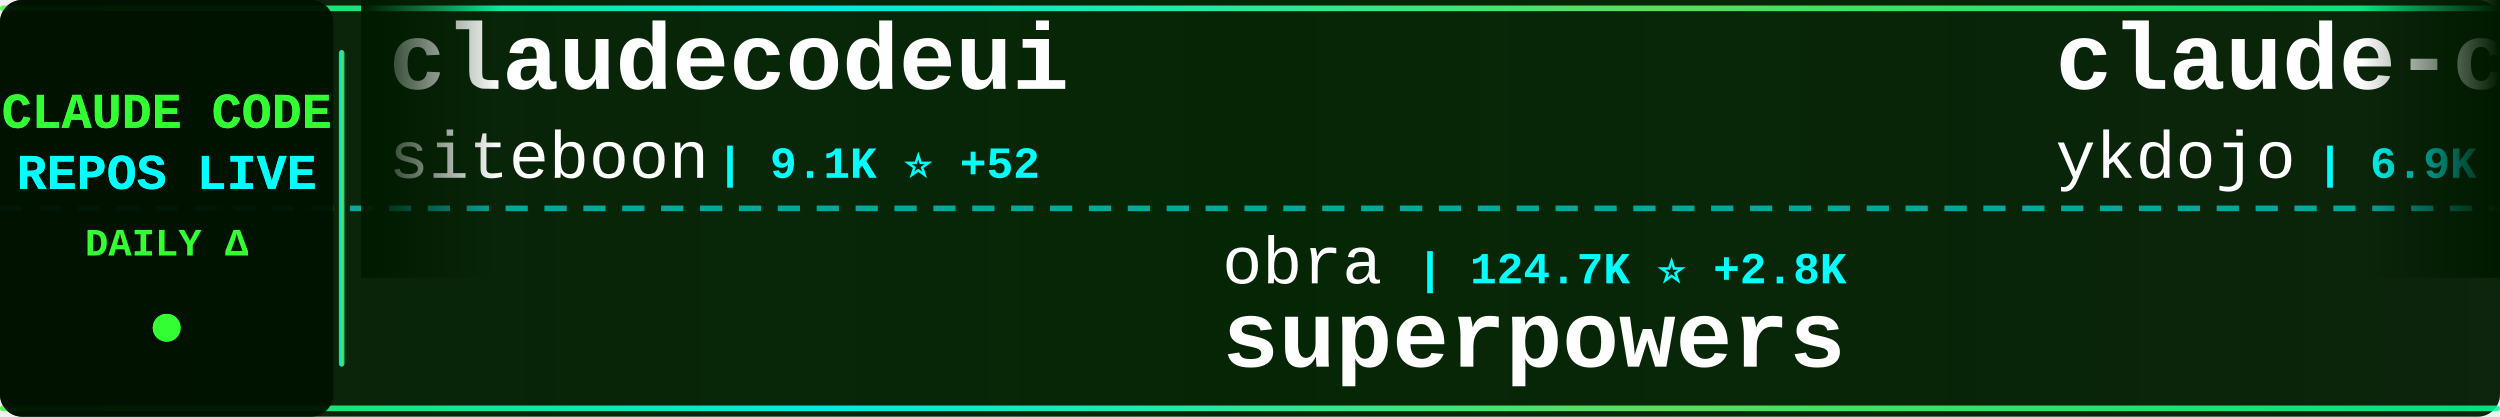
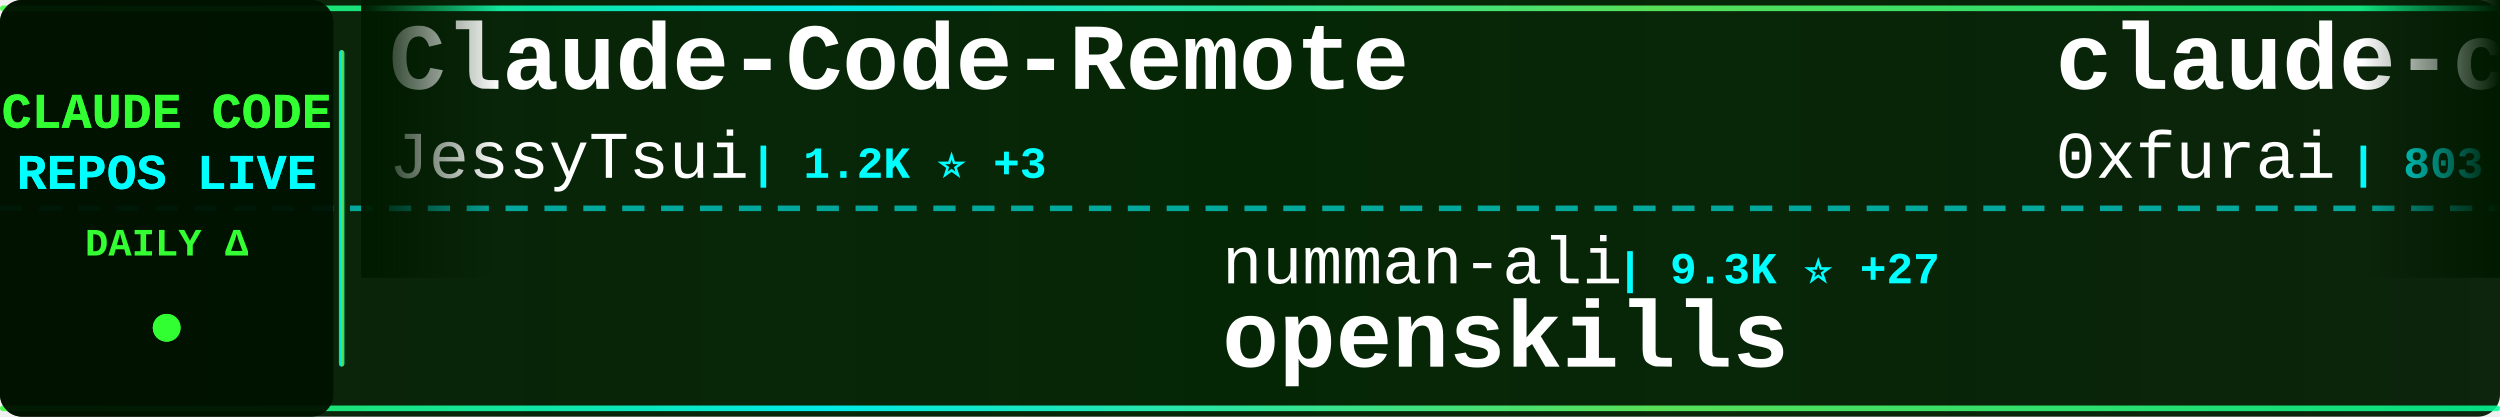
<svg xmlns="http://www.w3.org/2000/svg" width="900" height="150">
  <defs>
    <linearGradient id="tickerBg" x1="0%" y1="0%" x2="100%" y2="0%">
      <stop offset="0%" style="stop-color:#001a00;stop-opacity:0.95" />
      <stop offset="50%" style="stop-color:#002200;stop-opacity:0.98" />
      <stop offset="100%" style="stop-color:#001a00;stop-opacity:0.95" />
    </linearGradient>
    <linearGradient id="borderGrad" x1="0%" y1="0%" x2="100%" y2="0%">
      <stop offset="0%" style="stop-color:#33ff33;stop-opacity:0.85">
        <animate attributeName="stop-opacity" values="0.85;1;0.85" dur="2s" repeatCount="indefinite" />
      </stop>
      <stop offset="33%" style="stop-color:#00ffff;stop-opacity:0.9">
        <animate attributeName="stop-opacity" values="0.9;1;0.9" dur="2.2s" repeatCount="indefinite" />
      </stop>
      <stop offset="66%" style="stop-color:#66ff66;stop-opacity:0.85">
        <animate attributeName="stop-opacity" values="0.85;1;0.85" dur="1.8s" repeatCount="indefinite" />
      </stop>
      <stop offset="100%" style="stop-color:#00ff99;stop-opacity:0.85">
        <animate attributeName="stop-opacity" values="0.85;1;0.85" dur="2s" repeatCount="indefinite" />
      </stop>
    </linearGradient>
    <filter id="textGlow">
      <feGaussianBlur stdDeviation="0.1" result="coloredBlur" />
      <feMerge>
        <feMergeNode in="coloredBlur" />
        <feMergeNode in="SourceGraphic" />
      </feMerge>
    </filter>
    <filter id="metricGlow">
      <feGaussianBlur stdDeviation="0.2" result="coloredBlur" />
      <feMerge>
        <feMergeNode in="coloredBlur" />
        <feMergeNode in="SourceGraphic" />
      </feMerge>
    </filter>
    <linearGradient id="leftFade" x1="0%" y1="0%" x2="100%" y2="0%">
      <stop offset="0%" style="stop-color:#001a00;stop-opacity:1" />
      <stop offset="100%" style="stop-color:#001a00;stop-opacity:0" />
    </linearGradient>
    <linearGradient id="rightFade" x1="0%" y1="0%" x2="100%" y2="0%">
      <stop offset="0%" style="stop-color:#001a00;stop-opacity:0" />
      <stop offset="100%" style="stop-color:#001a00;stop-opacity:1" />
    </linearGradient>
  </defs>
  <rect width="900" height="150" fill="url(#tickerBg)" rx="8" />
  <rect x="0" y="2" width="900" height="2" fill="url(#borderGrad)" rx="1" />
  <rect x="0" y="146" width="900" height="2" fill="url(#borderGrad)" rx="1" />
  <line x1="0" y1="75" x2="900" y2="75" stroke="#00ffff" stroke-width="2" stroke-dasharray="8 6" opacity="0.6" />
  <rect x="0" y="0" width="120" height="150" fill="#001100" opacity="0.95" rx="8" />
  <text x="60" y="46" font-family="'Courier New', monospace" font-size="18" font-weight="bold" fill="#33ff33" text-anchor="middle" filter="url(#textGlow)">
    CLAUDE CODE
  </text>
  <text x="60" y="68" font-family="'Courier New', monospace" font-size="18" font-weight="bold" fill="#00ffff" text-anchor="middle" filter="url(#textGlow)">
    REPOS LIVE
  </text>
  <text x="60" y="92" font-family="'Courier New', monospace" font-size="14" font-weight="bold" fill="#33ff33" text-anchor="middle">
    DAILY Δ
  </text>
  <circle cx="60" cy="118" r="5" fill="#33ff33" filter="url(#metricGlow)">
    <animate attributeName="r" values="4;6;4" dur="1.5s" repeatCount="indefinite" />
    <animate attributeName="opacity" values="0.6;1;0.6" dur="1.5s" repeatCount="indefinite" />
  </circle>
  <rect x="122" y="18" width="2" height="114" fill="url(#borderGrad)" rx="1" />
  <clipPath id="tickerClip">
    <rect x="130" y="0" width="770" height="150" />
  </clipPath>
  <g clip-path="url(#tickerClip)">
    <g id="tickerItems">
      <animateTransform attributeName="transform" attributeType="XML" type="translate" from="0 0" to="-3000 0" dur="54s" repeatCount="indefinite" />
      <g transform="translate(0, 0)">
-         <text x="140" y="32" font-family="'Courier New', monospace" font-size="34" font-weight="bold" fill="#ffffff">claudecodeui</text>
-         <text x="140" y="64" font-family="'Courier New', monospace" font-size="24" font-weight="normal" fill="#ffffff" opacity="1.0">siteboon</text>
-         <text x="258" y="64" font-family="'Courier New', monospace" font-size="16" font-weight="bold" fill="#00ffff"> | 9.1K ⭐ +52</text>
+         <text x="140" y="32" font-family="'Courier New', monospace" font-size="34" font-weight="bold" fill="#ffffff">Claude-Code-Remote</text>
+         <text x="140" y="64" font-family="'Courier New', monospace" font-size="24" font-weight="normal" fill="#ffffff" opacity="1.0">JessyTsui</text>
+         <text x="270" y="64" font-family="'Courier New', monospace" font-size="16" font-weight="bold" fill="#00ffff"> | 1.2K ⭐ +3</text>
      </g>
      <g transform="translate(300, 0)">
-         <text x="140" y="102" font-family="'Courier New', monospace" font-size="24" font-weight="normal" fill="#ffffff" opacity="1.0">obra</text>
-         <text x="210" y="102" font-family="'Courier New', monospace" font-size="16" font-weight="bold" fill="#00ffff"> | 124.7K ⭐ +2.8K</text>
-         <text x="140" y="132" font-family="'Courier New', monospace" font-size="34" font-weight="bold" fill="#ffffff">superpowers</text>
+         <text x="140" y="102" font-family="'Courier New', monospace" font-size="24" font-weight="normal" fill="#ffffff" opacity="1.0">numman-ali</text>
+         <text x="282" y="102" font-family="'Courier New', monospace" font-size="16" font-weight="bold" fill="#00ffff"> | 9.3K ⭐ +27</text>
+         <text x="140" y="132" font-family="'Courier New', monospace" font-size="34" font-weight="bold" fill="#ffffff">openskills</text>
      </g>
      <g transform="translate(600, 0)">
-         <text x="140" y="32" font-family="'Courier New', monospace" font-size="34" font-weight="bold" fill="#ffffff">claude-code-tips</text>
-         <text x="140" y="64" font-family="'Courier New', monospace" font-size="24" font-weight="normal" fill="#ffffff" opacity="1.0">ykdojo</text>
-         <text x="234" y="64" font-family="'Courier New', monospace" font-size="16" font-weight="bold" fill="#00ffff"> | 6.9K ⭐ +39</text>
+         <text x="140" y="32" font-family="'Courier New', monospace" font-size="34" font-weight="bold" fill="#ffffff">claude-code-subagents</text>
+         <text x="140" y="64" font-family="'Courier New', monospace" font-size="24" font-weight="normal" fill="#ffffff" opacity="1.0">0xfurai</text>
+         <text x="246" y="64" font-family="'Courier New', monospace" font-size="16" font-weight="bold" fill="#00ffff"> | 803 ⭐ +2</text>
      </g>
      <g transform="translate(900, 0)">
-         <text x="140" y="102" font-family="'Courier New', monospace" font-size="24" font-weight="normal" fill="#ffffff" opacity="1.0">qwibitai</text>
-         <text x="258" y="102" font-family="'Courier New', monospace" font-size="16" font-weight="bold" fill="#00ffff"> | 26.0K ⭐ +125</text>
-         <text x="140" y="132" font-family="'Courier New', monospace" font-size="34" font-weight="bold" fill="#ffffff">nanoclaw</text>
+         <text x="140" y="102" font-family="'Courier New', monospace" font-size="24" font-weight="normal" fill="#ffffff" opacity="1.0">severity1</text>
+         <text x="270" y="102" font-family="'Courier New', monospace" font-size="16" font-weight="bold" fill="#00ffff"> | 1.3K ⭐ +3</text>
+         <text x="140" y="132" font-family="'Courier New', monospace" font-size="34" font-weight="bold" fill="#ffffff">claude-code-prompt-impro...</text>
      </g>
      <g transform="translate(1200, 0)">
        <text x="140" y="32" font-family="'Courier New', monospace" font-size="34" font-weight="bold" fill="#ffffff">claude-code-proxy</text>
        <text x="140" y="64" font-family="'Courier New', monospace" font-size="24" font-weight="normal" fill="#ffffff" opacity="1.0">fuergaosi233</text>
-         <text x="306" y="64" font-family="'Courier New', monospace" font-size="16" font-weight="bold" fill="#00ffff"> | 2.3K ⭐ +8</text>
+         <text x="306" y="64" font-family="'Courier New', monospace" font-size="16" font-weight="bold" fill="#00ffff"> | 2.3K ⭐ +12</text>
      </g>
      <g transform="translate(1500, 0)">
-         <text x="140" y="102" font-family="'Courier New', monospace" font-size="24" font-weight="normal" fill="#ffffff" opacity="1.0">frankbria</text>
-         <text x="270" y="102" font-family="'Courier New', monospace" font-size="16" font-weight="bold" fill="#00ffff"> | 8.3K ⭐ +27</text>
-         <text x="140" y="132" font-family="'Courier New', monospace" font-size="34" font-weight="bold" fill="#ffffff">ralph-claude-code</text>
+         <text x="140" y="102" font-family="'Courier New', monospace" font-size="24" font-weight="normal" fill="#ffffff" opacity="1.0">rohitg00</text>
+         <text x="258" y="102" font-family="'Courier New', monospace" font-size="16" font-weight="bold" fill="#00ffff"> | 954 ⭐ +14</text>
+         <text x="140" y="132" font-family="'Courier New', monospace" font-size="34" font-weight="bold" fill="#ffffff">awesome-claude-code-tool...</text>
      </g>
      <g transform="translate(1800, 0)">
-         <text x="140" y="32" font-family="'Courier New', monospace" font-size="34" font-weight="bold" fill="#ffffff">claude-code-tools</text>
-         <text x="140" y="64" font-family="'Courier New', monospace" font-size="24" font-weight="normal" fill="#ffffff" opacity="1.0">pchalasani</text>
-         <text x="282" y="64" font-family="'Courier New', monospace" font-size="16" font-weight="bold" fill="#00ffff"> | 1.6K ⭐ +8</text>
+         <text x="140" y="32" font-family="'Courier New', monospace" font-size="34" font-weight="bold" fill="#ffffff">awesome-claude-code</text>
+         <text x="140" y="64" font-family="'Courier New', monospace" font-size="24" font-weight="normal" fill="#ffffff" opacity="1.0">jqueryscript</text>
+         <text x="306" y="64" font-family="'Courier New', monospace" font-size="16" font-weight="bold" fill="#00ffff"> | 226 ⭐ +3</text>
      </g>
      <g transform="translate(2100, 0)">
-         <text x="140" y="102" font-family="'Courier New', monospace" font-size="24" font-weight="normal" fill="#ffffff" opacity="1.0">eyaltoledano</text>
-         <text x="306" y="102" font-family="'Courier New', monospace" font-size="16" font-weight="bold" fill="#00ffff"> | 26.3K ⭐ +32</text>
-         <text x="140" y="132" font-family="'Courier New', monospace" font-size="34" font-weight="bold" fill="#ffffff">claude-task-master</text>
+         <text x="140" y="102" font-family="'Courier New', monospace" font-size="24" font-weight="normal" fill="#ffffff" opacity="1.0">ccplugins</text>
+         <text x="270" y="102" font-family="'Courier New', monospace" font-size="16" font-weight="bold" fill="#00ffff"> | 656 ⭐ +3</text>
+         <text x="140" y="132" font-family="'Courier New', monospace" font-size="34" font-weight="bold" fill="#ffffff">awesome-claude-code-plug...</text>
      </g>
      <g transform="translate(2400, 0)">
-         <text x="140" y="32" font-family="'Courier New', monospace" font-size="34" font-weight="bold" fill="#ffffff">everything-claude-code</text>
-         <text x="140" y="64" font-family="'Courier New', monospace" font-size="24" font-weight="normal" fill="#ffffff" opacity="1.0">affaan-m</text>
-         <text x="258" y="64" font-family="'Courier New', monospace" font-size="16" font-weight="bold" fill="#00ffff"> | 118.0K ⭐ +2.3K</text>
+         <text x="140" y="32" font-family="'Courier New', monospace" font-size="34" font-weight="bold" fill="#ffffff">claude-code-workflows</text>
+         <text x="140" y="64" font-family="'Courier New', monospace" font-size="24" font-weight="normal" fill="#ffffff" opacity="1.0">OneRedOak</text>
+         <text x="270" y="64" font-family="'Courier New', monospace" font-size="16" font-weight="bold" fill="#00ffff"> | 3.8K ⭐ +6</text>
      </g>
      <g transform="translate(2700, 0)">
-         <text x="140" y="102" font-family="'Courier New', monospace" font-size="24" font-weight="normal" fill="#ffffff" opacity="1.0">lst97</text>
-         <text x="222" y="102" font-family="'Courier New', monospace" font-size="16" font-weight="bold" fill="#00ffff"> | 1.5K ⭐ +1</text>
-         <text x="140" y="132" font-family="'Courier New', monospace" font-size="34" font-weight="bold" fill="#ffffff">claude-code-sub-agents</text>
+         <text x="140" y="102" font-family="'Courier New', monospace" font-size="24" font-weight="normal" fill="#ffffff" opacity="1.0">greggh</text>
+         <text x="234" y="102" font-family="'Courier New', monospace" font-size="16" font-weight="bold" fill="#00ffff"> | 2.0K ⭐ +3</text>
+         <text x="140" y="132" font-family="'Courier New', monospace" font-size="34" font-weight="bold" fill="#ffffff">claude-code.nvim</text>
      </g>
      <g transform="translate(3000, 0)">
-         <text x="140" y="32" font-family="'Courier New', monospace" font-size="34" font-weight="bold" fill="#ffffff">claudecodeui</text>
-         <text x="140" y="64" font-family="'Courier New', monospace" font-size="24" font-weight="normal" fill="#ffffff" opacity="1.0">siteboon</text>
-         <text x="258" y="64" font-family="'Courier New', monospace" font-size="16" font-weight="bold" fill="#00ffff"> | 9.1K ⭐ +52</text>
+         <text x="140" y="32" font-family="'Courier New', monospace" font-size="34" font-weight="bold" fill="#ffffff">Claude-Code-Remote</text>
+         <text x="140" y="64" font-family="'Courier New', monospace" font-size="24" font-weight="normal" fill="#ffffff" opacity="1.0">JessyTsui</text>
+         <text x="270" y="64" font-family="'Courier New', monospace" font-size="16" font-weight="bold" fill="#00ffff"> | 1.2K ⭐ +3</text>
      </g>
      <g transform="translate(3300, 0)">
-         <text x="140" y="102" font-family="'Courier New', monospace" font-size="24" font-weight="normal" fill="#ffffff" opacity="1.0">obra</text>
-         <text x="210" y="102" font-family="'Courier New', monospace" font-size="16" font-weight="bold" fill="#00ffff"> | 124.7K ⭐ +2.8K</text>
-         <text x="140" y="132" font-family="'Courier New', monospace" font-size="34" font-weight="bold" fill="#ffffff">superpowers</text>
+         <text x="140" y="102" font-family="'Courier New', monospace" font-size="24" font-weight="normal" fill="#ffffff" opacity="1.0">numman-ali</text>
+         <text x="282" y="102" font-family="'Courier New', monospace" font-size="16" font-weight="bold" fill="#00ffff"> | 9.3K ⭐ +27</text>
+         <text x="140" y="132" font-family="'Courier New', monospace" font-size="34" font-weight="bold" fill="#ffffff">openskills</text>
      </g>
      <g transform="translate(3600, 0)">
-         <text x="140" y="32" font-family="'Courier New', monospace" font-size="34" font-weight="bold" fill="#ffffff">claude-code-tips</text>
-         <text x="140" y="64" font-family="'Courier New', monospace" font-size="24" font-weight="normal" fill="#ffffff" opacity="1.0">ykdojo</text>
-         <text x="234" y="64" font-family="'Courier New', monospace" font-size="16" font-weight="bold" fill="#00ffff"> | 6.9K ⭐ +39</text>
+         <text x="140" y="32" font-family="'Courier New', monospace" font-size="34" font-weight="bold" fill="#ffffff">claude-code-subagents</text>
+         <text x="140" y="64" font-family="'Courier New', monospace" font-size="24" font-weight="normal" fill="#ffffff" opacity="1.0">0xfurai</text>
+         <text x="246" y="64" font-family="'Courier New', monospace" font-size="16" font-weight="bold" fill="#00ffff"> | 803 ⭐ +2</text>
      </g>
      <g transform="translate(3900, 0)">
-         <text x="140" y="102" font-family="'Courier New', monospace" font-size="24" font-weight="normal" fill="#ffffff" opacity="1.0">qwibitai</text>
-         <text x="258" y="102" font-family="'Courier New', monospace" font-size="16" font-weight="bold" fill="#00ffff"> | 26.0K ⭐ +125</text>
-         <text x="140" y="132" font-family="'Courier New', monospace" font-size="34" font-weight="bold" fill="#ffffff">nanoclaw</text>
+         <text x="140" y="102" font-family="'Courier New', monospace" font-size="24" font-weight="normal" fill="#ffffff" opacity="1.0">severity1</text>
+         <text x="270" y="102" font-family="'Courier New', monospace" font-size="16" font-weight="bold" fill="#00ffff"> | 1.3K ⭐ +3</text>
+         <text x="140" y="132" font-family="'Courier New', monospace" font-size="34" font-weight="bold" fill="#ffffff">claude-code-prompt-impro...</text>
      </g>
    </g>
  </g>
  <rect x="130" y="0" width="50" height="100" fill="url(#leftFade)" />
  <rect x="850" y="0" width="50" height="100" fill="url(#rightFade)" />
</svg>
